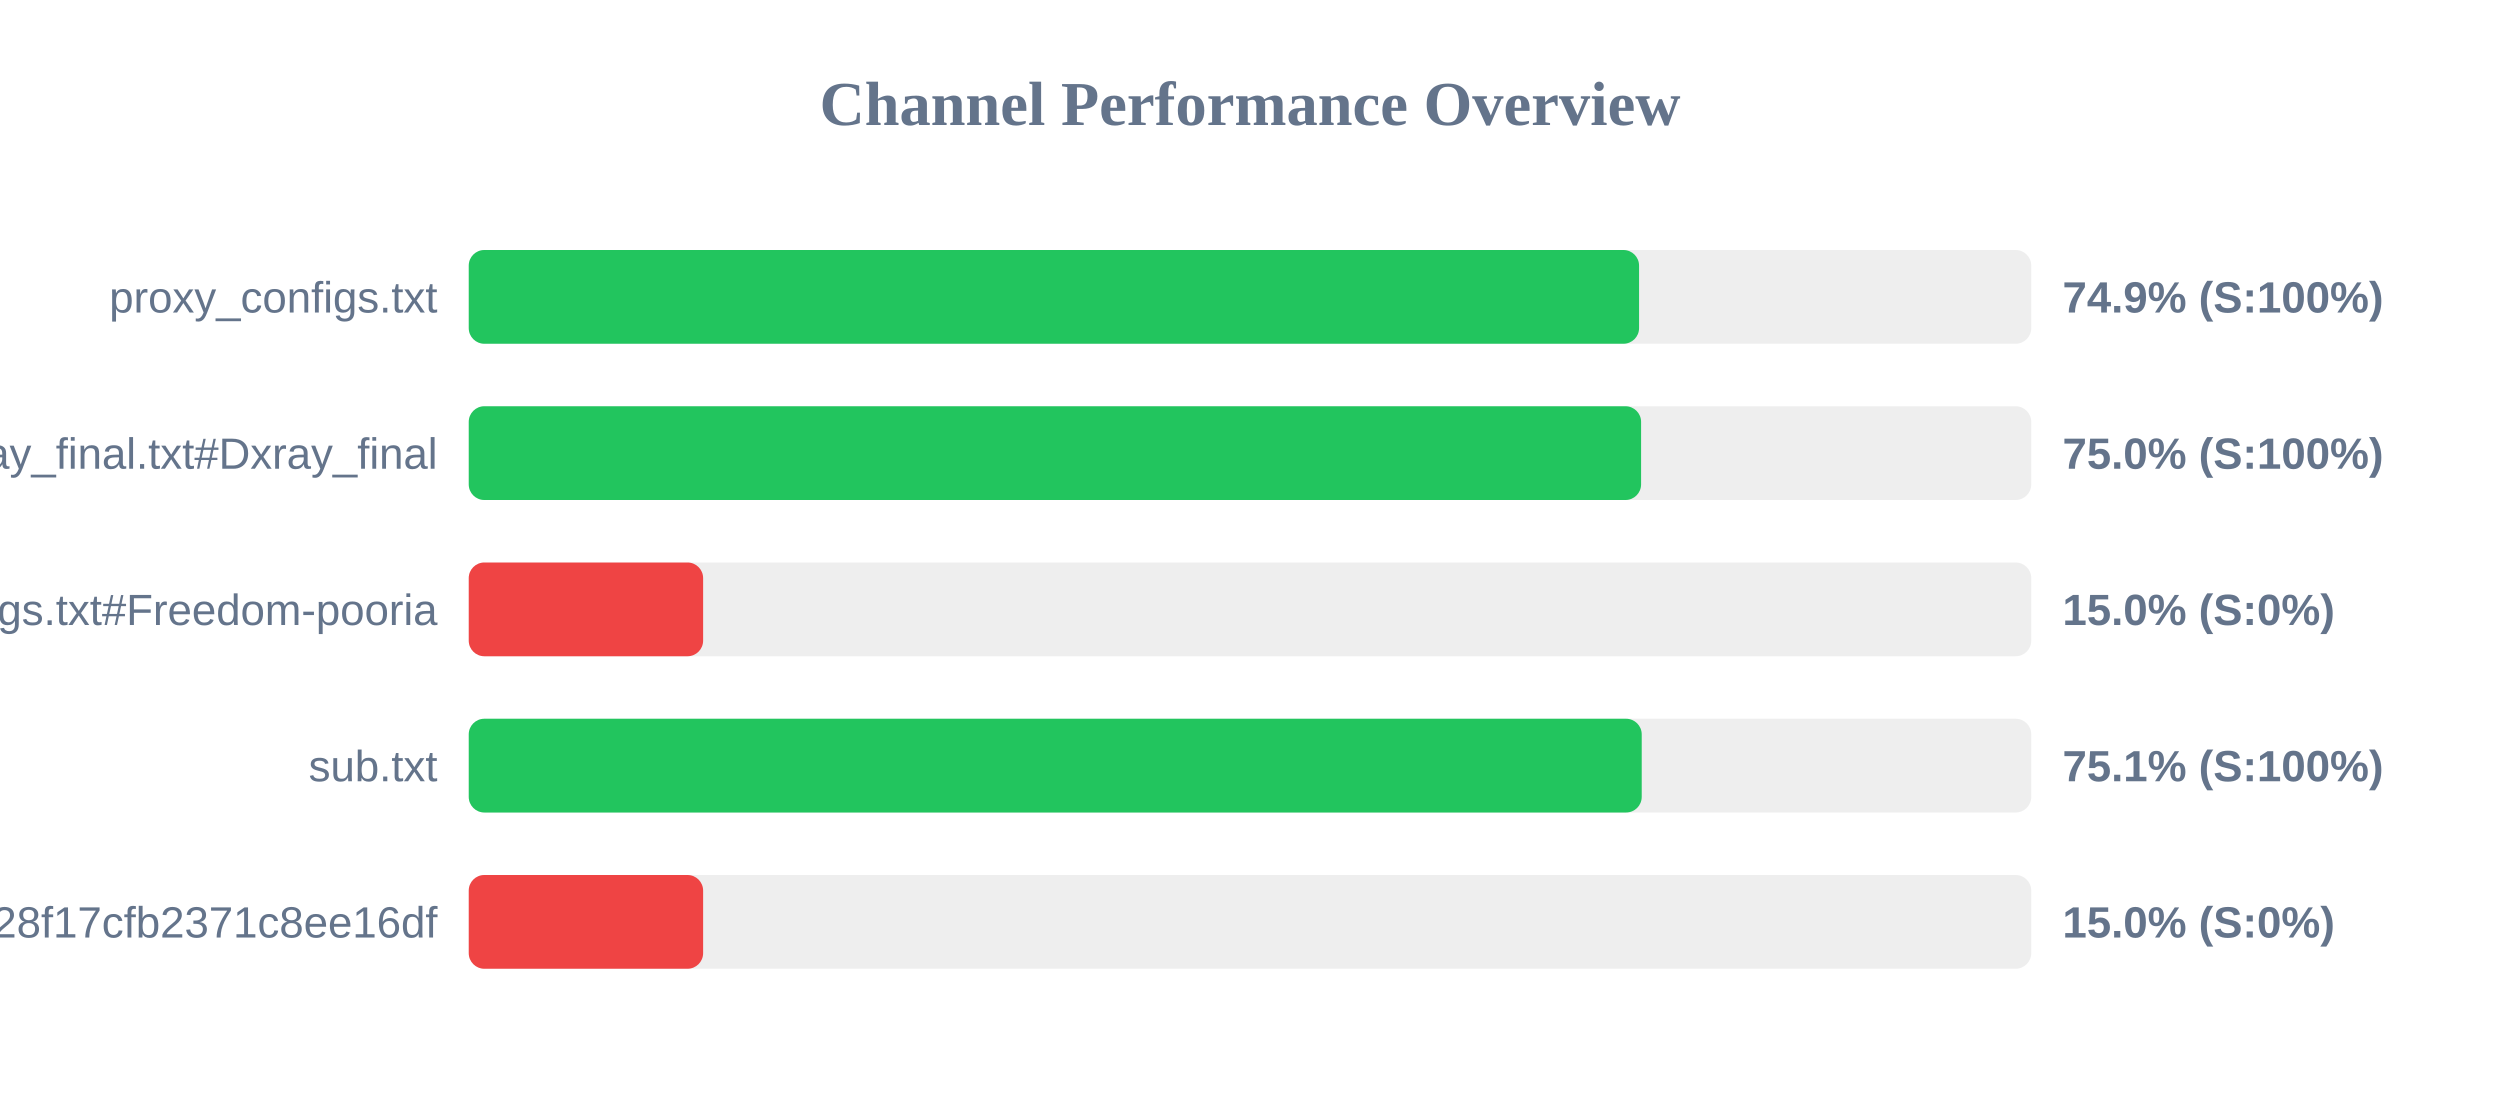
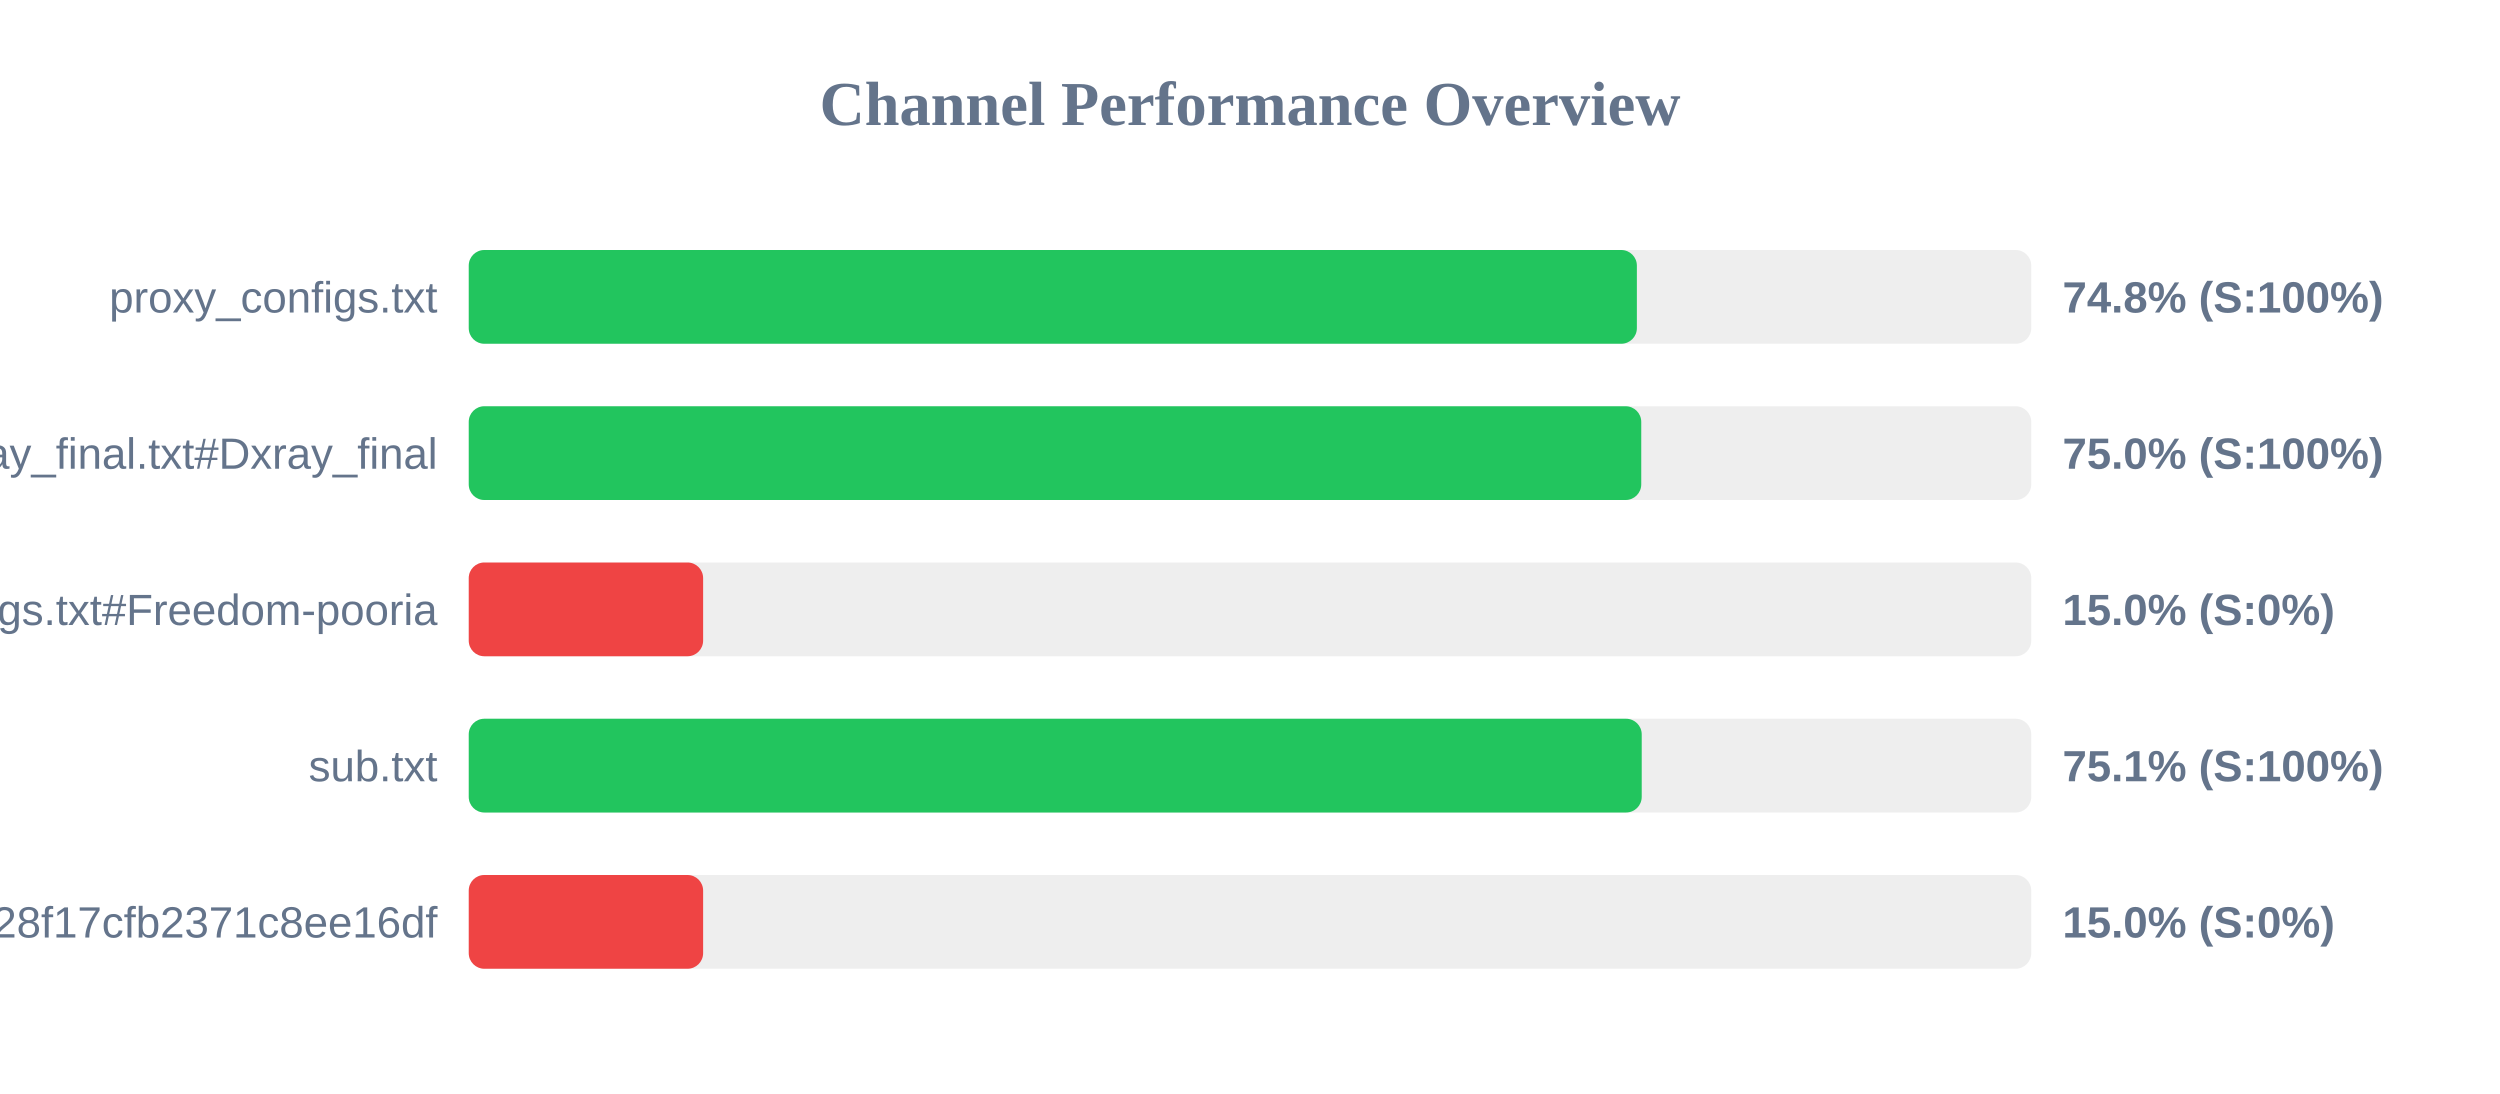
<svg xmlns="http://www.w3.org/2000/svg" width="800" height="350" version="1.1">
  <style>
        .row { font: 14px Arial; fill: #64748b; }
        .score { font: bold 14px Arial; fill: #64748b; }
    </style>
  <text x="400" y="40" text-anchor="middle" font-size="20px" font-weight="bold" fill="#64748b">Channel Performance Overview</text>
  <rect x="150" y="80" width="500" height="30" fill="#eee" rx="5" />
-   <rect x="150" y="80" width="374.5" height="30" fill="#22c55e" rx="5" />
+   <rect x="150" y="80" width="373.8" height="30" fill="#22c55e" rx="5" />
  <text x="140" y="100" text-anchor="end" class="row">proxy_configs.txt</text>
-   <text x="660" y="100" text-anchor="start" class="score">74.9% (S:100%)</text>
+   <text x="660" y="100" text-anchor="start" class="score">74.8% (S:100%)</text>
  <rect x="150" y="130" width="500" height="30" fill="#eee" rx="5" />
-   <rect x="150" y="130" width="375.15" height="30" fill="#22c55e" rx="5" />
+   <rect x="150" y="130" width="375.2" height="30" fill="#22c55e" rx="5" />
  <text x="140" y="150" text-anchor="end" class="row">xray_final.txt#Dxray_final</text>
  <text x="660" y="150" text-anchor="start" class="score">75.0% (S:100%)</text>
  <rect x="150" y="180" width="500" height="30" fill="#eee" rx="5" />
  <rect x="150" y="180" width="75.0" height="30" fill="#ef4444" rx="5" />
  <text x="140" y="200" text-anchor="end" class="row">v2ray_configs.txt#Freedom-pooria</text>
  <text x="660" y="200" text-anchor="start" class="score">15.0% (S:0%)</text>
  <rect x="150" y="230" width="500" height="30" fill="#eee" rx="5" />
  <rect x="150" y="230" width="375.35" height="30" fill="#22c55e" rx="5" />
  <text x="140" y="250" text-anchor="end" class="row">sub.txt</text>
  <text x="660" y="250" text-anchor="start" class="score">75.1% (S:100%)</text>
  <rect x="150" y="280" width="500" height="30" fill="#eee" rx="5" />
  <rect x="150" y="280" width="75.0" height="30" fill="#ef4444" rx="5" />
  <text x="140" y="300" text-anchor="end" class="row">?token=fedfed7b41b828f17cfb2371c8ee16df</text>
  <text x="660" y="300" text-anchor="start" class="score">15.0% (S:0%)</text>
</svg>
